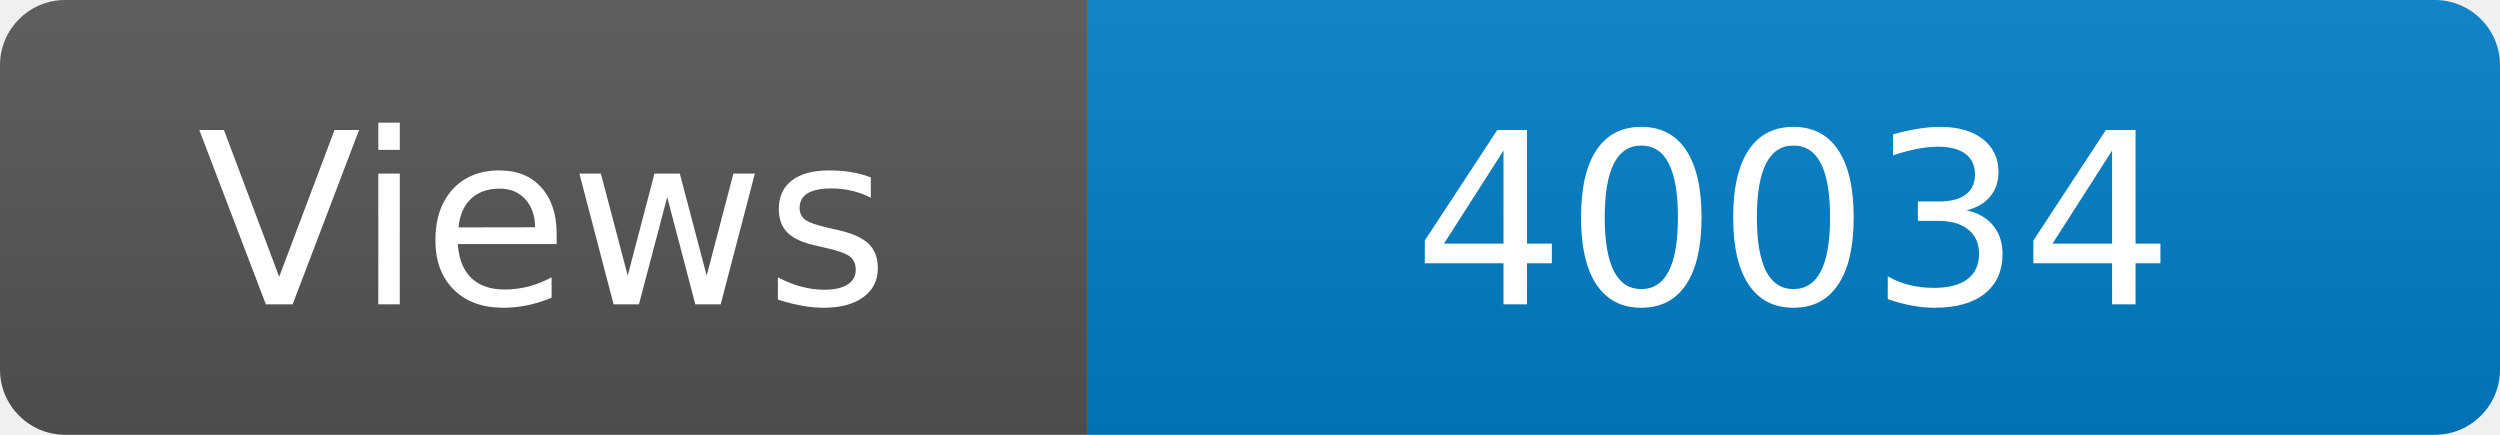
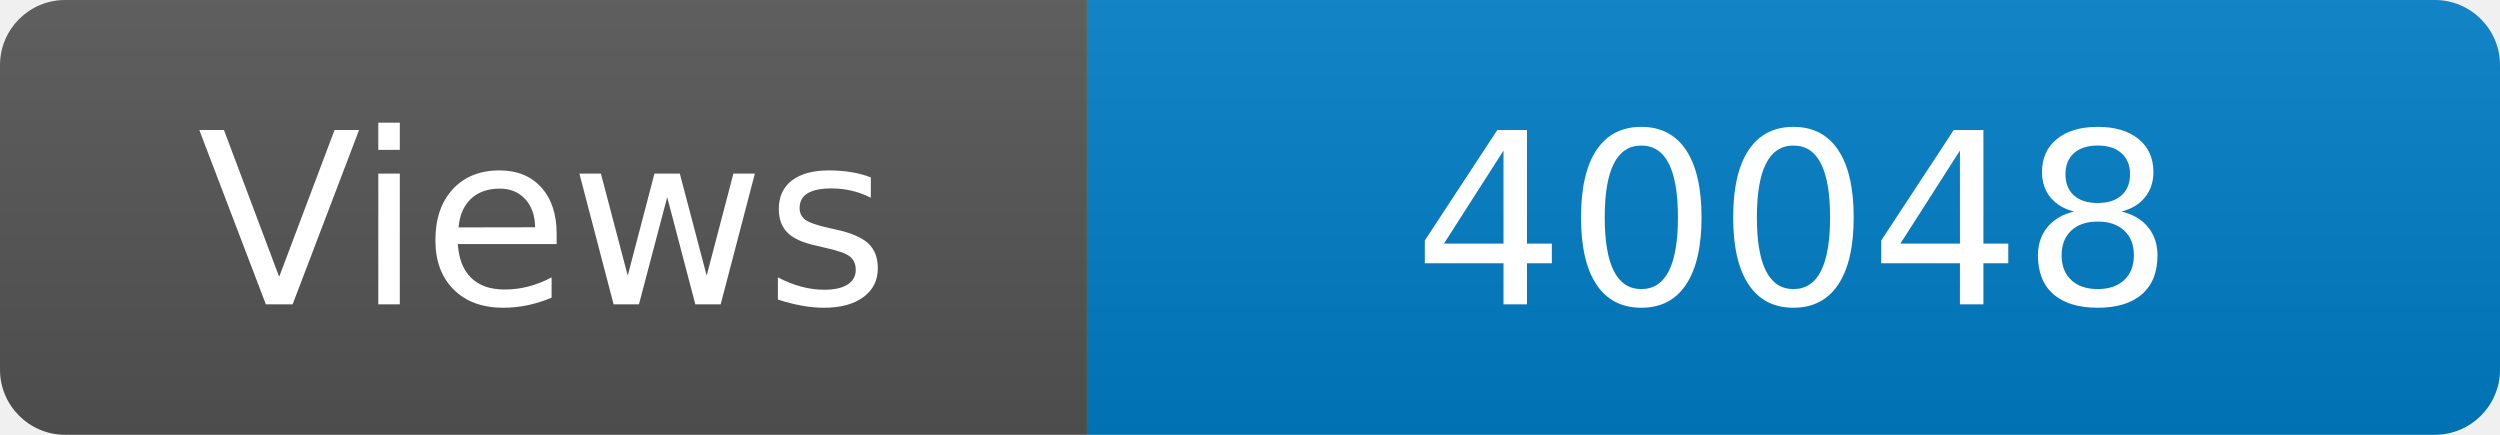
<svg xmlns="http://www.w3.org/2000/svg" width="115" height="20" role="img" aria-label="Maintained?: yes">
  <linearGradient id="s" x2="0" y2="100%">
    <stop offset="0" stop-color="#bbb" stop-opacity=".1" />
    <stop offset="1" stop-opacity=".1" />
  </linearGradient>
  <clipPath id="r">
    <rect width="115" height="20" rx="3" fill="#fff" />
  </clipPath>
  <g clip-path="url(#r)">
    <rect width="50" height="20" fill="#555" />
    <rect x="50" width="160" height="20" fill="#007ec6" />
    <rect width="115" height="20" fill="url(#s)" />
  </g>
  <g fill="#fff" text-anchor="middle" font-family="Verdana,Geneva,DejaVu Sans,sans-serif" font-size="110">
    <text x="250" y="140" transform="scale(.1)" fill="#fff">Views</text>
-     <text x="825" y="140" transform="scale(.1)" fill="#fff">40034</text>
+     <text x="825" y="140" transform="scale(.1)" fill="#fff">40048</text>
  </g>
</svg>
